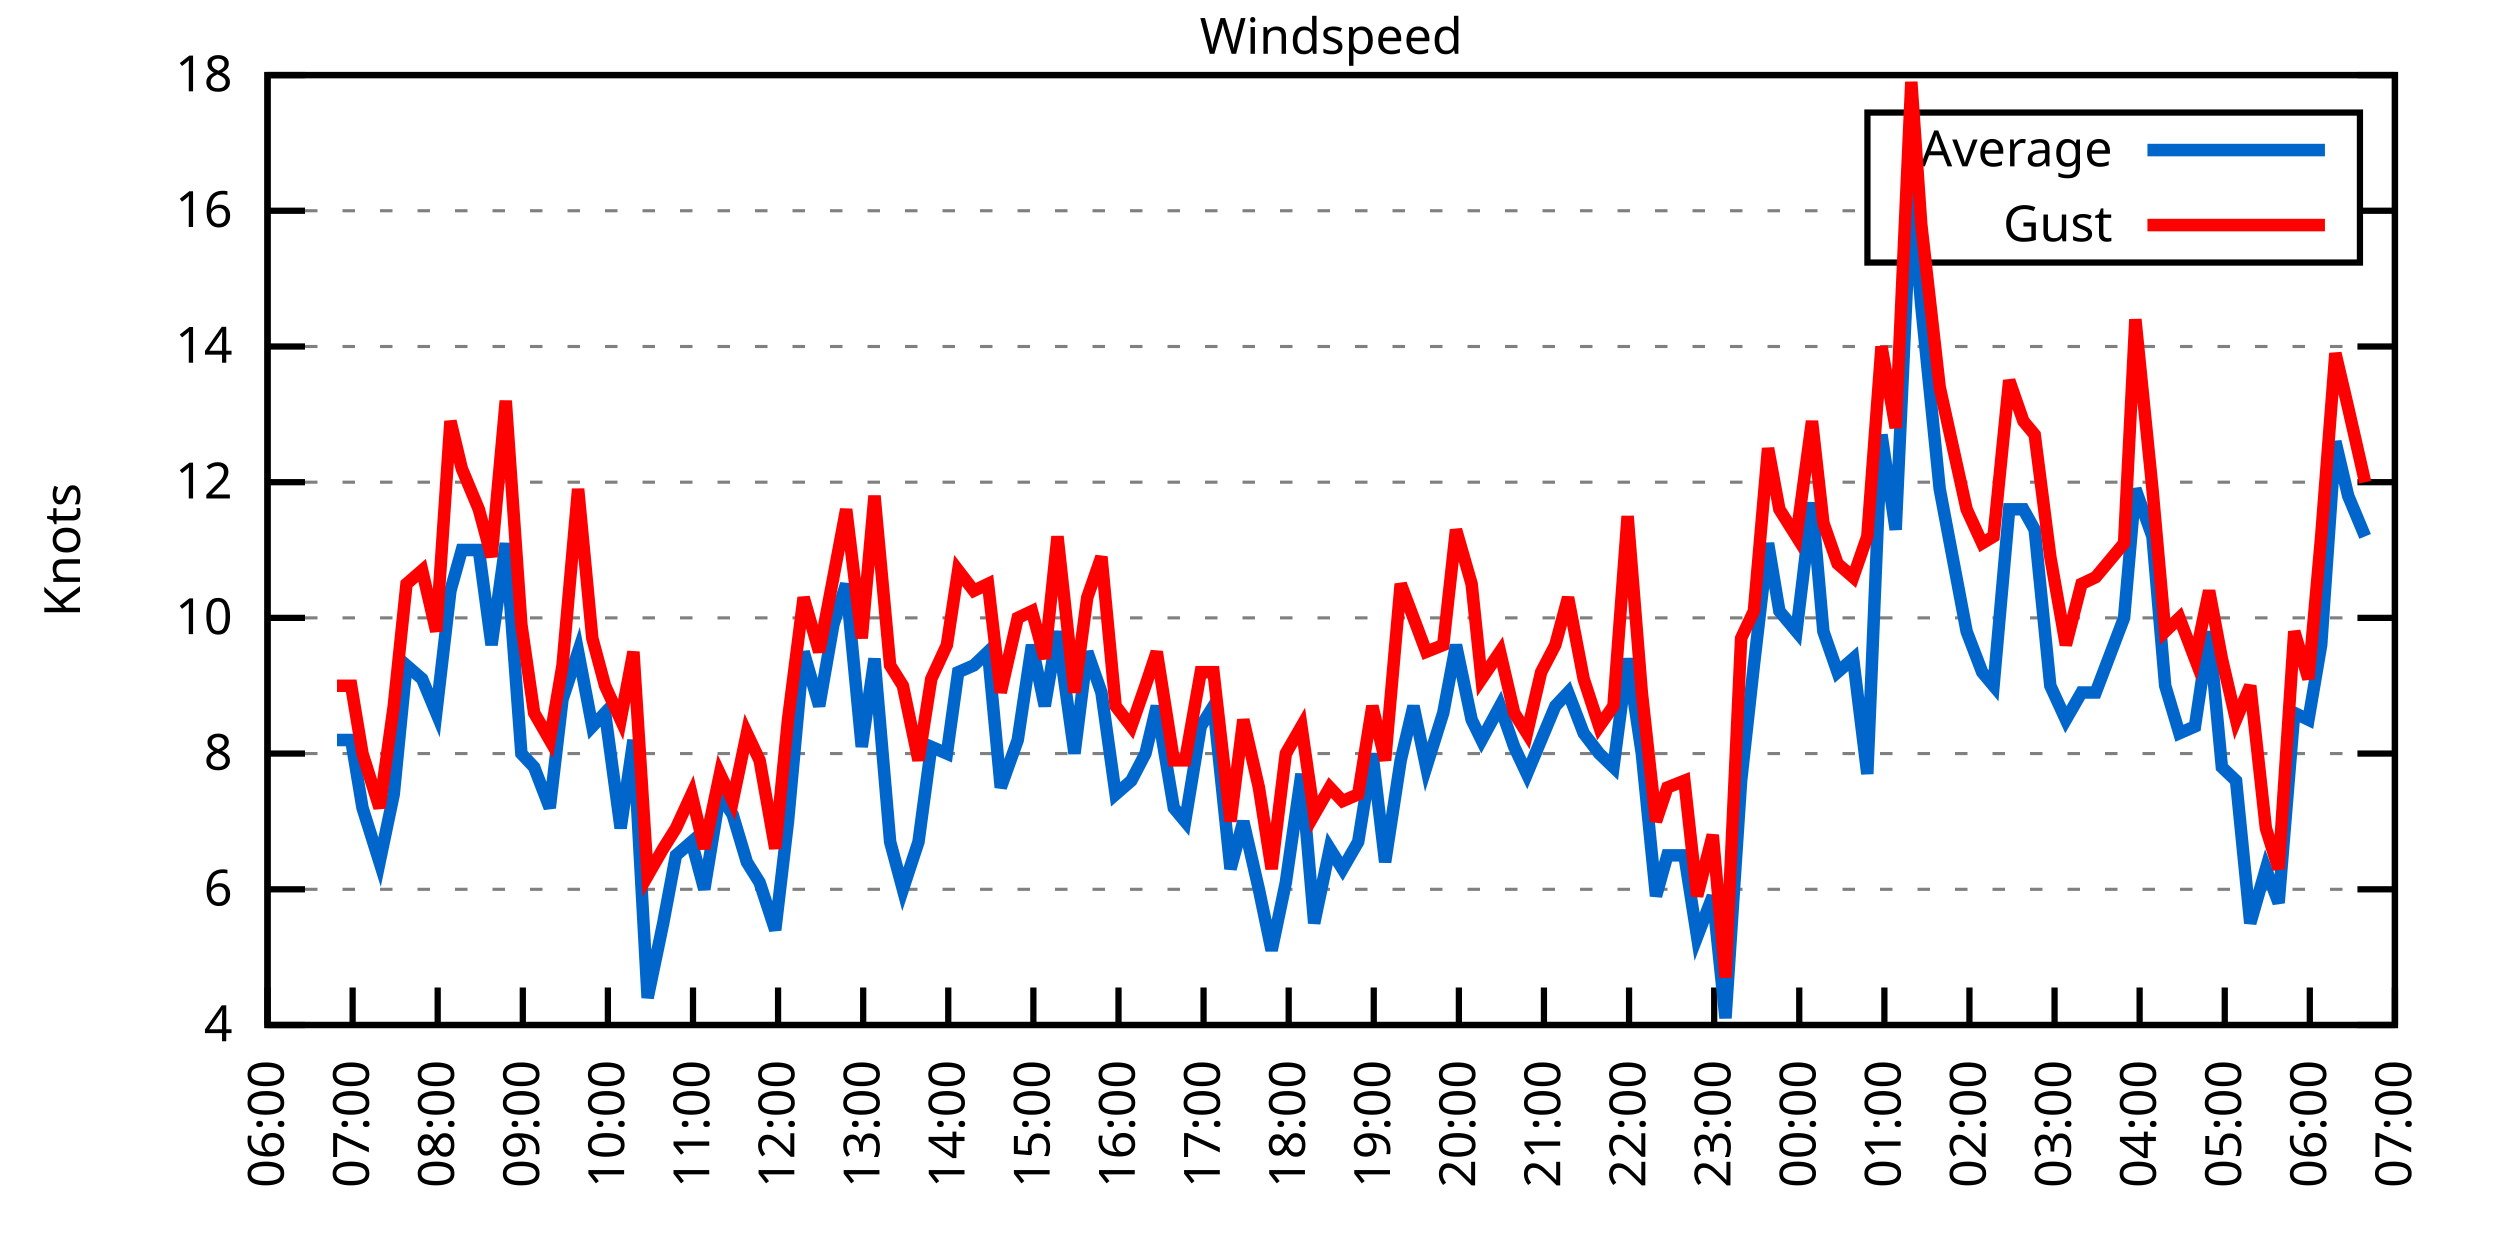
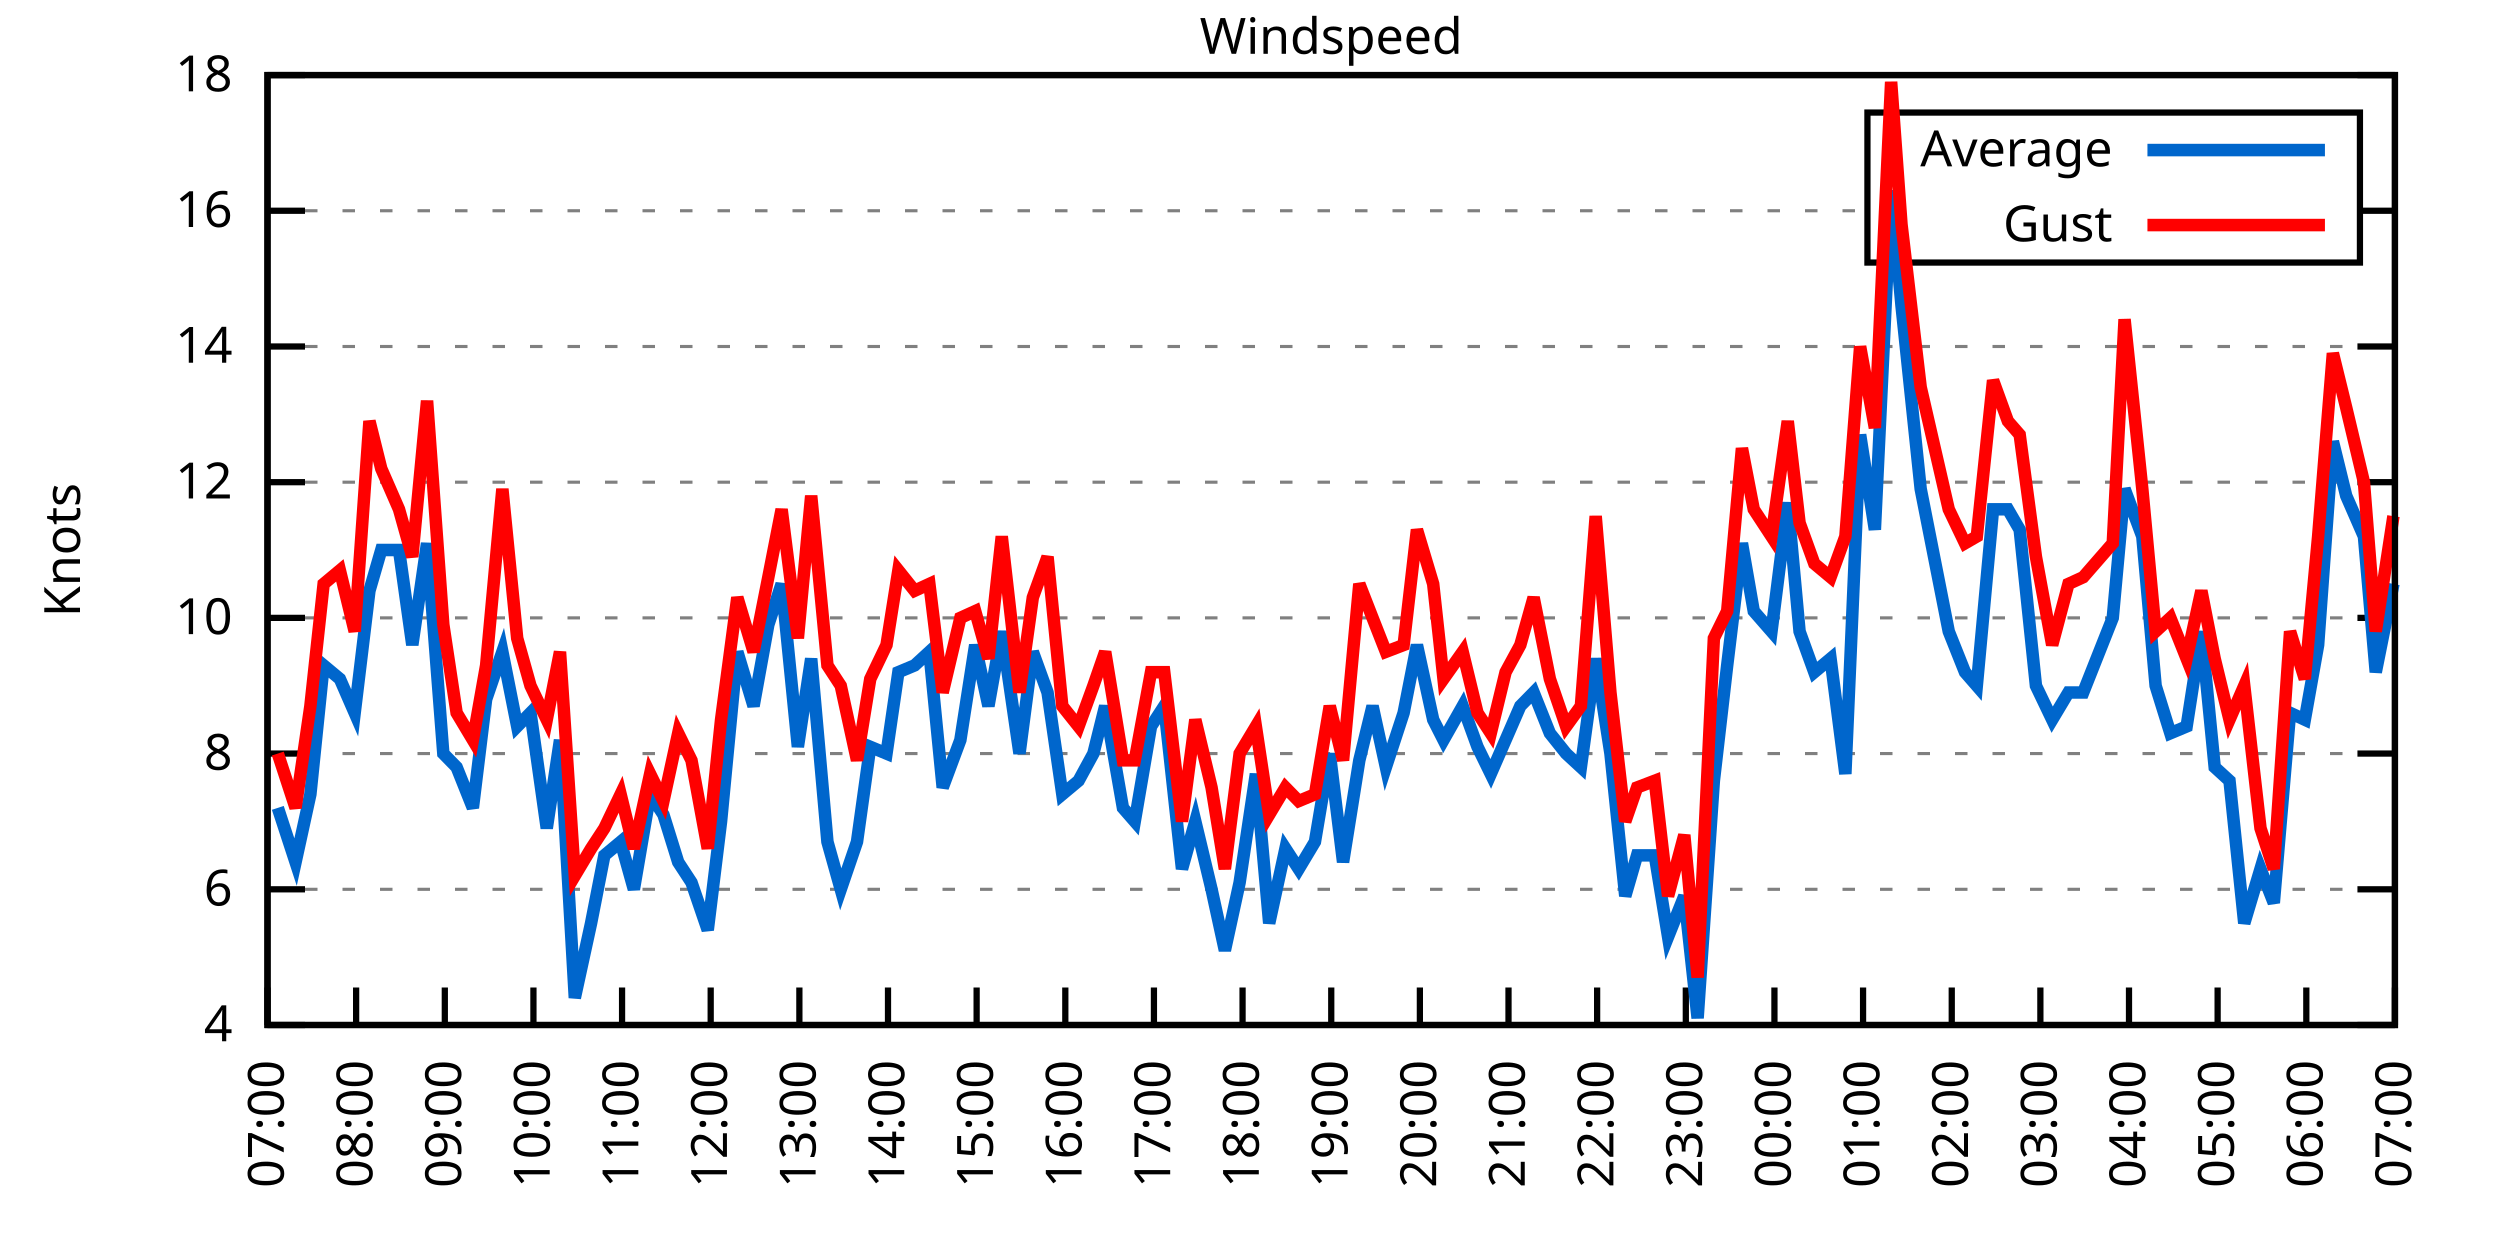
<svg xmlns="http://www.w3.org/2000/svg" xmlns:xlink="http://www.w3.org/1999/xlink" width="400" height="200" viewBox="0 0 400 200">
  <g id="gnuplot_canvas">
    <rect x="0" y="0" width="400" height="200" fill="none" />
    <defs>
      <circle id="gpDot" r="0.5" stroke-width="0.5" stroke="currentColor" />
      <path id="gpPt0" stroke-width="0.333" stroke="currentColor" d="M-1,0 h2 M0,-1 v2" />
      <path id="gpPt1" stroke-width="0.333" stroke="currentColor" d="M-1,-1 L1,1 M1,-1 L-1,1" />
      <path id="gpPt2" stroke-width="0.333" stroke="currentColor" d="M-1,0 L1,0 M0,-1 L0,1 M-1,-1 L1,1 M-1,1 L1,-1" />
      <rect id="gpPt3" stroke-width="0.333" stroke="currentColor" x="-1" y="-1" width="2" height="2" />
      <rect id="gpPt4" stroke-width="0.333" stroke="currentColor" fill="currentColor" x="-1" y="-1" width="2" height="2" />
      <circle id="gpPt5" stroke-width="0.333" stroke="currentColor" cx="0" cy="0" r="1" />
      <use xlink:href="#gpPt5" id="gpPt6" fill="currentColor" stroke="none" />
      <path id="gpPt7" stroke-width="0.333" stroke="currentColor" d="M0,-1.33 L-1.33,0.67 L1.33,0.67 z" />
      <use xlink:href="#gpPt7" id="gpPt8" fill="currentColor" stroke="none" />
      <use xlink:href="#gpPt7" id="gpPt9" stroke="currentColor" transform="rotate(180)" />
      <use xlink:href="#gpPt9" id="gpPt10" fill="currentColor" stroke="none" />
      <use xlink:href="#gpPt3" id="gpPt11" stroke="currentColor" transform="rotate(45)" />
      <use xlink:href="#gpPt11" id="gpPt12" fill="currentColor" stroke="none" />
      <path id="gpPt13" stroke-width="0.333" stroke="currentColor" d="M0,1.330 L1.265,0.411 L0.782,-1.067 L-0.782,-1.076 L-1.265,0.411 z" />
      <use xlink:href="#gpPt13" id="gpPt14" fill="currentColor" stroke="none" />
      <filter id="textbox" filterUnits="objectBoundingBox" x="0" y="0" height="1" width="1">
        <feFlood flood-color="white" flood-opacity="1" result="bgnd" />
        <feComposite in="SourceGraphic" in2="bgnd" operator="atop" />
      </filter>
      <filter id="greybox" filterUnits="objectBoundingBox" x="0" y="0" height="1" width="1">
        <feFlood flood-color="lightgrey" flood-opacity="1" result="grey" />
        <feComposite in="SourceGraphic" in2="grey" operator="atop" />
      </filter>
    </defs>
    <g fill="none" color="white" stroke="currentColor" stroke-width="1.00" stroke-linecap="butt" stroke-linejoin="miter">
</g>
    <g fill="none" color="black" stroke="currentColor" stroke-width="1.00" stroke-linecap="butt" stroke-linejoin="miter">
      <g stroke="none" shape-rendering="crispEdges">
        <polygon fill="rgb(255, 255, 255)" points="42.80,164.00 383.18,164.00 383.18,12.02 42.80,12.02 " />
      </g>
    </g>
    <g fill="none" color="black" stroke="currentColor" stroke-width="1.00" stroke-linecap="butt" stroke-linejoin="miter">
</g>
    <g fill="none" color="black" stroke="black" stroke-width="0.50" stroke-linecap="butt" stroke-linejoin="miter">
</g>
    <g fill="none" color="gray" stroke="currentColor" stroke-width="0.50" stroke-linecap="butt" stroke-linejoin="miter">
      <path stroke="gray" stroke-dasharray="2,4" class="gridline" d="M42.80,164.00 L383.19,164.00  " />
    </g>
    <g fill="none" color="gray" stroke="gray" stroke-width="1.00" stroke-linecap="butt" stroke-linejoin="miter">
</g>
    <g fill="none" color="black" stroke="currentColor" stroke-width="1.00" stroke-linecap="butt" stroke-linejoin="miter">
      <path stroke="black" d="M42.80,164.00 L48.80,164.00 M383.19,164.00 L377.19,164.00  " />
      <g transform="translate(37.20,166.60)" stroke="none" fill="black" font-family="Sans" font-size="8.00" text-anchor="end">
        <text>
          <tspan font-family="Sans"> 4</tspan>
        </text>
      </g>
    </g>
    <g fill="none" color="black" stroke="currentColor" stroke-width="1.00" stroke-linecap="butt" stroke-linejoin="miter">
</g>
    <g fill="none" color="black" stroke="black" stroke-width="0.50" stroke-linecap="butt" stroke-linejoin="miter">
</g>
    <g fill="none" color="gray" stroke="currentColor" stroke-width="0.50" stroke-linecap="butt" stroke-linejoin="miter">
      <path stroke="gray" stroke-dasharray="2,4" class="gridline" d="M42.80,142.29 L383.19,142.29  " />
    </g>
    <g fill="none" color="gray" stroke="gray" stroke-width="1.00" stroke-linecap="butt" stroke-linejoin="miter">
</g>
    <g fill="none" color="black" stroke="currentColor" stroke-width="1.00" stroke-linecap="butt" stroke-linejoin="miter">
      <path stroke="black" d="M42.80,142.29 L48.80,142.29 M383.19,142.29 L377.19,142.29  " />
      <g transform="translate(37.20,144.89)" stroke="none" fill="black" font-family="Sans" font-size="8.00" text-anchor="end">
        <text>
          <tspan font-family="Sans"> 6</tspan>
        </text>
      </g>
    </g>
    <g fill="none" color="black" stroke="currentColor" stroke-width="1.00" stroke-linecap="butt" stroke-linejoin="miter">
</g>
    <g fill="none" color="black" stroke="black" stroke-width="0.50" stroke-linecap="butt" stroke-linejoin="miter">
</g>
    <g fill="none" color="gray" stroke="currentColor" stroke-width="0.50" stroke-linecap="butt" stroke-linejoin="miter">
      <path stroke="gray" stroke-dasharray="2,4" class="gridline" d="M42.80,120.57 L383.19,120.57  " />
    </g>
    <g fill="none" color="gray" stroke="gray" stroke-width="1.00" stroke-linecap="butt" stroke-linejoin="miter">
</g>
    <g fill="none" color="black" stroke="currentColor" stroke-width="1.00" stroke-linecap="butt" stroke-linejoin="miter">
      <path stroke="black" d="M42.80,120.57 L48.80,120.57 M383.19,120.57 L377.19,120.57  " />
      <g transform="translate(37.20,123.17)" stroke="none" fill="black" font-family="Sans" font-size="8.00" text-anchor="end">
        <text>
          <tspan font-family="Sans"> 8</tspan>
        </text>
      </g>
    </g>
    <g fill="none" color="black" stroke="currentColor" stroke-width="1.00" stroke-linecap="butt" stroke-linejoin="miter">
</g>
    <g fill="none" color="black" stroke="black" stroke-width="0.50" stroke-linecap="butt" stroke-linejoin="miter">
</g>
    <g fill="none" color="gray" stroke="currentColor" stroke-width="0.50" stroke-linecap="butt" stroke-linejoin="miter">
      <path stroke="gray" stroke-dasharray="2,4" class="gridline" d="M42.80,98.86 L383.19,98.86  " />
    </g>
    <g fill="none" color="gray" stroke="gray" stroke-width="1.00" stroke-linecap="butt" stroke-linejoin="miter">
</g>
    <g fill="none" color="black" stroke="currentColor" stroke-width="1.00" stroke-linecap="butt" stroke-linejoin="miter">
      <path stroke="black" d="M42.80,98.86 L48.80,98.86 M383.19,98.86 L377.19,98.86  " />
      <g transform="translate(37.20,101.46)" stroke="none" fill="black" font-family="Sans" font-size="8.00" text-anchor="end">
        <text>
          <tspan font-family="Sans"> 10</tspan>
        </text>
      </g>
    </g>
    <g fill="none" color="black" stroke="currentColor" stroke-width="1.00" stroke-linecap="butt" stroke-linejoin="miter">
</g>
    <g fill="none" color="black" stroke="black" stroke-width="0.50" stroke-linecap="butt" stroke-linejoin="miter">
</g>
    <g fill="none" color="gray" stroke="currentColor" stroke-width="0.50" stroke-linecap="butt" stroke-linejoin="miter">
      <path stroke="gray" stroke-dasharray="2,4" class="gridline" d="M42.80,77.15 L383.19,77.15  " />
    </g>
    <g fill="none" color="gray" stroke="gray" stroke-width="1.00" stroke-linecap="butt" stroke-linejoin="miter">
</g>
    <g fill="none" color="black" stroke="currentColor" stroke-width="1.00" stroke-linecap="butt" stroke-linejoin="miter">
      <path stroke="black" d="M42.80,77.15 L48.80,77.15 M383.19,77.15 L377.19,77.15  " />
      <g transform="translate(37.20,79.75)" stroke="none" fill="black" font-family="Sans" font-size="8.00" text-anchor="end">
        <text>
          <tspan font-family="Sans"> 12</tspan>
        </text>
      </g>
    </g>
    <g fill="none" color="black" stroke="currentColor" stroke-width="1.00" stroke-linecap="butt" stroke-linejoin="miter">
</g>
    <g fill="none" color="black" stroke="black" stroke-width="0.50" stroke-linecap="butt" stroke-linejoin="miter">
</g>
    <g fill="none" color="gray" stroke="currentColor" stroke-width="0.50" stroke-linecap="butt" stroke-linejoin="miter">
      <path stroke="gray" stroke-dasharray="2,4" class="gridline" d="M42.80,55.44 L383.19,55.44  " />
    </g>
    <g fill="none" color="gray" stroke="gray" stroke-width="1.00" stroke-linecap="butt" stroke-linejoin="miter">
</g>
    <g fill="none" color="black" stroke="currentColor" stroke-width="1.00" stroke-linecap="butt" stroke-linejoin="miter">
      <path stroke="black" d="M42.80,55.44 L48.80,55.44 M383.19,55.44 L377.19,55.44  " />
      <g transform="translate(37.20,58.04)" stroke="none" fill="black" font-family="Sans" font-size="8.00" text-anchor="end">
        <text>
          <tspan font-family="Sans"> 14</tspan>
        </text>
      </g>
    </g>
    <g fill="none" color="black" stroke="currentColor" stroke-width="1.00" stroke-linecap="butt" stroke-linejoin="miter">
</g>
    <g fill="none" color="black" stroke="black" stroke-width="0.50" stroke-linecap="butt" stroke-linejoin="miter">
</g>
    <g fill="none" color="gray" stroke="currentColor" stroke-width="0.50" stroke-linecap="butt" stroke-linejoin="miter">
      <path stroke="gray" stroke-dasharray="2,4" class="gridline" d="M42.80,33.72 L298.79,33.72 M377.59,33.72 L383.19,33.72  " />
    </g>
    <g fill="none" color="gray" stroke="gray" stroke-width="1.00" stroke-linecap="butt" stroke-linejoin="miter">
</g>
    <g fill="none" color="black" stroke="currentColor" stroke-width="1.00" stroke-linecap="butt" stroke-linejoin="miter">
      <path stroke="black" d="M42.80,33.72 L48.80,33.72 M383.19,33.72 L377.19,33.72  " />
      <g transform="translate(37.20,36.32)" stroke="none" fill="black" font-family="Sans" font-size="8.00" text-anchor="end">
        <text>
          <tspan font-family="Sans"> 16</tspan>
        </text>
      </g>
    </g>
    <g fill="none" color="black" stroke="currentColor" stroke-width="1.00" stroke-linecap="butt" stroke-linejoin="miter">
</g>
    <g fill="none" color="black" stroke="black" stroke-width="0.50" stroke-linecap="butt" stroke-linejoin="miter">
</g>
    <g fill="none" color="gray" stroke="currentColor" stroke-width="0.50" stroke-linecap="butt" stroke-linejoin="miter">
      <path stroke="gray" stroke-dasharray="2,4" class="gridline" d="M42.80,12.01 L383.19,12.01  " />
    </g>
    <g fill="none" color="gray" stroke="gray" stroke-width="1.00" stroke-linecap="butt" stroke-linejoin="miter">
</g>
    <g fill="none" color="black" stroke="currentColor" stroke-width="1.00" stroke-linecap="butt" stroke-linejoin="miter">
      <path stroke="black" d="M42.80,12.01 L48.80,12.01 M383.19,12.01 L377.19,12.01  " />
      <g transform="translate(37.20,14.61)" stroke="none" fill="black" font-family="Sans" font-size="8.00" text-anchor="end">
        <text>
          <tspan font-family="Sans"> 18</tspan>
        </text>
      </g>
    </g>
    <g fill="none" color="black" stroke="currentColor" stroke-width="1.00" stroke-linecap="butt" stroke-linejoin="miter">
      <path stroke="black" d="M42.80,164.00 L42.80,158.00  " />
      <g transform="translate(45.40,169.60) rotate(270.00)" stroke="none" fill="black" font-family="Sans" font-size="8.00" text-anchor="end">
        <text>
-           <tspan font-family="Sans">06:00</tspan>
-         </text>
-       </g>
-     </g>
-     <g fill="none" color="black" stroke="currentColor" stroke-width="1.00" stroke-linecap="butt" stroke-linejoin="miter">
-       <path stroke="black" d="M56.42,164.00 L56.42,158.00  " />
-       <g transform="translate(59.02,169.60) rotate(270.00)" stroke="none" fill="black" font-family="Sans" font-size="8.00" text-anchor="end">
-         <text>
          <tspan font-family="Sans">07:00</tspan>
        </text>
      </g>
    </g>
    <g fill="none" color="black" stroke="currentColor" stroke-width="1.00" stroke-linecap="butt" stroke-linejoin="miter">
-       <path stroke="black" d="M70.03,164.00 L70.03,158.00  " />
-       <g transform="translate(72.63,169.60) rotate(270.00)" stroke="none" fill="black" font-family="Sans" font-size="8.00" text-anchor="end">
+       <path stroke="black" d="M56.98,164.00 L56.98,158.00  " />
+       <g transform="translate(59.58,169.60) rotate(270.00)" stroke="none" fill="black" font-family="Sans" font-size="8.00" text-anchor="end">
        <text>
          <tspan font-family="Sans">08:00</tspan>
        </text>
      </g>
    </g>
    <g fill="none" color="black" stroke="currentColor" stroke-width="1.00" stroke-linecap="butt" stroke-linejoin="miter">
-       <path stroke="black" d="M83.65,164.00 L83.65,158.00  " />
-       <g transform="translate(86.25,169.60) rotate(270.00)" stroke="none" fill="black" font-family="Sans" font-size="8.00" text-anchor="end">
+       <path stroke="black" d="M71.17,164.00 L71.17,158.00  " />
+       <g transform="translate(73.77,169.60) rotate(270.00)" stroke="none" fill="black" font-family="Sans" font-size="8.00" text-anchor="end">
        <text>
          <tspan font-family="Sans">09:00</tspan>
        </text>
      </g>
    </g>
    <g fill="none" color="black" stroke="currentColor" stroke-width="1.00" stroke-linecap="butt" stroke-linejoin="miter">
-       <path stroke="black" d="M97.26,164.00 L97.26,158.00  " />
-       <g transform="translate(99.86,169.60) rotate(270.00)" stroke="none" fill="black" font-family="Sans" font-size="8.00" text-anchor="end">
+       <path stroke="black" d="M85.35,164.00 L85.35,158.00  " />
+       <g transform="translate(87.95,169.60) rotate(270.00)" stroke="none" fill="black" font-family="Sans" font-size="8.00" text-anchor="end">
        <text>
          <tspan font-family="Sans">10:00</tspan>
        </text>
      </g>
    </g>
    <g fill="none" color="black" stroke="currentColor" stroke-width="1.00" stroke-linecap="butt" stroke-linejoin="miter">
-       <path stroke="black" d="M110.88,164.00 L110.88,158.00  " />
-       <g transform="translate(113.48,169.60) rotate(270.00)" stroke="none" fill="black" font-family="Sans" font-size="8.00" text-anchor="end">
+       <path stroke="black" d="M99.53,164.00 L99.53,158.00  " />
+       <g transform="translate(102.13,169.60) rotate(270.00)" stroke="none" fill="black" font-family="Sans" font-size="8.00" text-anchor="end">
        <text>
          <tspan font-family="Sans">11:00</tspan>
        </text>
      </g>
    </g>
    <g fill="none" color="black" stroke="currentColor" stroke-width="1.00" stroke-linecap="butt" stroke-linejoin="miter">
-       <path stroke="black" d="M124.49,164.00 L124.49,158.00  " />
-       <g transform="translate(127.09,169.60) rotate(270.00)" stroke="none" fill="black" font-family="Sans" font-size="8.00" text-anchor="end">
+       <path stroke="black" d="M113.71,164.00 L113.71,158.00  " />
+       <g transform="translate(116.31,169.60) rotate(270.00)" stroke="none" fill="black" font-family="Sans" font-size="8.00" text-anchor="end">
        <text>
          <tspan font-family="Sans">12:00</tspan>
        </text>
      </g>
    </g>
    <g fill="none" color="black" stroke="currentColor" stroke-width="1.00" stroke-linecap="butt" stroke-linejoin="miter">
-       <path stroke="black" d="M138.11,164.00 L138.11,158.00  " />
-       <g transform="translate(140.71,169.60) rotate(270.00)" stroke="none" fill="black" font-family="Sans" font-size="8.00" text-anchor="end">
+       <path stroke="black" d="M127.90,164.00 L127.90,158.00  " />
+       <g transform="translate(130.50,169.60) rotate(270.00)" stroke="none" fill="black" font-family="Sans" font-size="8.00" text-anchor="end">
        <text>
          <tspan font-family="Sans">13:00</tspan>
        </text>
      </g>
    </g>
    <g fill="none" color="black" stroke="currentColor" stroke-width="1.00" stroke-linecap="butt" stroke-linejoin="miter">
-       <path stroke="black" d="M151.72,164.00 L151.72,158.00  " />
-       <g transform="translate(154.32,169.60) rotate(270.00)" stroke="none" fill="black" font-family="Sans" font-size="8.00" text-anchor="end">
+       <path stroke="black" d="M142.08,164.00 L142.08,158.00  " />
+       <g transform="translate(144.68,169.60) rotate(270.00)" stroke="none" fill="black" font-family="Sans" font-size="8.00" text-anchor="end">
        <text>
          <tspan font-family="Sans">14:00</tspan>
        </text>
      </g>
    </g>
    <g fill="none" color="black" stroke="currentColor" stroke-width="1.00" stroke-linecap="butt" stroke-linejoin="miter">
-       <path stroke="black" d="M165.34,164.00 L165.34,158.00  " />
-       <g transform="translate(167.94,169.60) rotate(270.00)" stroke="none" fill="black" font-family="Sans" font-size="8.00" text-anchor="end">
+       <path stroke="black" d="M156.26,164.00 L156.26,158.00  " />
+       <g transform="translate(158.86,169.60) rotate(270.00)" stroke="none" fill="black" font-family="Sans" font-size="8.00" text-anchor="end">
        <text>
          <tspan font-family="Sans">15:00</tspan>
        </text>
      </g>
    </g>
    <g fill="none" color="black" stroke="currentColor" stroke-width="1.00" stroke-linecap="butt" stroke-linejoin="miter">
-       <path stroke="black" d="M178.96,164.00 L178.96,158.00  " />
-       <g transform="translate(181.56,169.60) rotate(270.00)" stroke="none" fill="black" font-family="Sans" font-size="8.00" text-anchor="end">
+       <path stroke="black" d="M170.45,164.00 L170.45,158.00  " />
+       <g transform="translate(173.05,169.60) rotate(270.00)" stroke="none" fill="black" font-family="Sans" font-size="8.00" text-anchor="end">
        <text>
          <tspan font-family="Sans">16:00</tspan>
        </text>
      </g>
    </g>
    <g fill="none" color="black" stroke="currentColor" stroke-width="1.00" stroke-linecap="butt" stroke-linejoin="miter">
-       <path stroke="black" d="M192.57,164.00 L192.57,158.00  " />
-       <g transform="translate(195.17,169.60) rotate(270.00)" stroke="none" fill="black" font-family="Sans" font-size="8.00" text-anchor="end">
+       <path stroke="black" d="M184.63,164.00 L184.63,158.00  " />
+       <g transform="translate(187.23,169.60) rotate(270.00)" stroke="none" fill="black" font-family="Sans" font-size="8.00" text-anchor="end">
        <text>
          <tspan font-family="Sans">17:00</tspan>
        </text>
      </g>
    </g>
    <g fill="none" color="black" stroke="currentColor" stroke-width="1.00" stroke-linecap="butt" stroke-linejoin="miter">
-       <path stroke="black" d="M206.19,164.00 L206.19,158.00  " />
-       <g transform="translate(208.79,169.60) rotate(270.00)" stroke="none" fill="black" font-family="Sans" font-size="8.00" text-anchor="end">
+       <path stroke="black" d="M198.81,164.00 L198.81,158.00  " />
+       <g transform="translate(201.41,169.60) rotate(270.00)" stroke="none" fill="black" font-family="Sans" font-size="8.00" text-anchor="end">
        <text>
          <tspan font-family="Sans">18:00</tspan>
        </text>
      </g>
    </g>
    <g fill="none" color="black" stroke="currentColor" stroke-width="1.00" stroke-linecap="butt" stroke-linejoin="miter">
-       <path stroke="black" d="M219.80,164.00 L219.80,158.00  " />
-       <g transform="translate(222.40,169.60) rotate(270.00)" stroke="none" fill="black" font-family="Sans" font-size="8.00" text-anchor="end">
+       <path stroke="black" d="M213.00,164.00 L213.00,158.00  " />
+       <g transform="translate(215.60,169.60) rotate(270.00)" stroke="none" fill="black" font-family="Sans" font-size="8.00" text-anchor="end">
        <text>
          <tspan font-family="Sans">19:00</tspan>
        </text>
      </g>
    </g>
    <g fill="none" color="black" stroke="currentColor" stroke-width="1.00" stroke-linecap="butt" stroke-linejoin="miter">
-       <path stroke="black" d="M233.42,164.00 L233.42,158.00  " />
-       <g transform="translate(236.02,169.60) rotate(270.00)" stroke="none" fill="black" font-family="Sans" font-size="8.00" text-anchor="end">
+       <path stroke="black" d="M227.18,164.00 L227.18,158.00  " />
+       <g transform="translate(229.78,169.60) rotate(270.00)" stroke="none" fill="black" font-family="Sans" font-size="8.00" text-anchor="end">
        <text>
          <tspan font-family="Sans">20:00</tspan>
        </text>
      </g>
    </g>
    <g fill="none" color="black" stroke="currentColor" stroke-width="1.00" stroke-linecap="butt" stroke-linejoin="miter">
-       <path stroke="black" d="M247.03,164.00 L247.03,158.00  " />
-       <g transform="translate(249.63,169.60) rotate(270.00)" stroke="none" fill="black" font-family="Sans" font-size="8.00" text-anchor="end">
+       <path stroke="black" d="M241.36,164.00 L241.36,158.00  " />
+       <g transform="translate(243.96,169.60) rotate(270.00)" stroke="none" fill="black" font-family="Sans" font-size="8.00" text-anchor="end">
        <text>
          <tspan font-family="Sans">21:00</tspan>
        </text>
      </g>
    </g>
    <g fill="none" color="black" stroke="currentColor" stroke-width="1.00" stroke-linecap="butt" stroke-linejoin="miter">
-       <path stroke="black" d="M260.65,164.00 L260.65,158.00  " />
-       <g transform="translate(263.25,169.60) rotate(270.00)" stroke="none" fill="black" font-family="Sans" font-size="8.00" text-anchor="end">
+       <path stroke="black" d="M255.54,164.00 L255.54,158.00  " />
+       <g transform="translate(258.14,169.60) rotate(270.00)" stroke="none" fill="black" font-family="Sans" font-size="8.00" text-anchor="end">
        <text>
          <tspan font-family="Sans">22:00</tspan>
        </text>
      </g>
    </g>
    <g fill="none" color="black" stroke="currentColor" stroke-width="1.00" stroke-linecap="butt" stroke-linejoin="miter">
-       <path stroke="black" d="M274.27,164.00 L274.27,158.00  " />
-       <g transform="translate(276.87,169.60) rotate(270.00)" stroke="none" fill="black" font-family="Sans" font-size="8.00" text-anchor="end">
+       <path stroke="black" d="M269.73,164.00 L269.73,158.00  " />
+       <g transform="translate(272.33,169.60) rotate(270.00)" stroke="none" fill="black" font-family="Sans" font-size="8.00" text-anchor="end">
        <text>
          <tspan font-family="Sans">23:00</tspan>
        </text>
      </g>
    </g>
    <g fill="none" color="black" stroke="currentColor" stroke-width="1.00" stroke-linecap="butt" stroke-linejoin="miter">
-       <path stroke="black" d="M287.88,164.00 L287.88,158.00  " />
-       <g transform="translate(290.48,169.60) rotate(270.00)" stroke="none" fill="black" font-family="Sans" font-size="8.00" text-anchor="end">
+       <path stroke="black" d="M283.91,164.00 L283.91,158.00  " />
+       <g transform="translate(286.51,169.60) rotate(270.00)" stroke="none" fill="black" font-family="Sans" font-size="8.00" text-anchor="end">
        <text>
          <tspan font-family="Sans">00:00</tspan>
        </text>
      </g>
    </g>
    <g fill="none" color="black" stroke="currentColor" stroke-width="1.00" stroke-linecap="butt" stroke-linejoin="miter">
-       <path stroke="black" d="M301.50,164.00 L301.50,158.00  " />
-       <g transform="translate(304.10,169.60) rotate(270.00)" stroke="none" fill="black" font-family="Sans" font-size="8.00" text-anchor="end">
+       <path stroke="black" d="M298.09,164.00 L298.09,158.00  " />
+       <g transform="translate(300.69,169.60) rotate(270.00)" stroke="none" fill="black" font-family="Sans" font-size="8.00" text-anchor="end">
        <text>
          <tspan font-family="Sans">01:00</tspan>
        </text>
      </g>
    </g>
    <g fill="none" color="black" stroke="currentColor" stroke-width="1.00" stroke-linecap="butt" stroke-linejoin="miter">
-       <path stroke="black" d="M315.11,164.00 L315.11,158.00  " />
-       <g transform="translate(317.71,169.60) rotate(270.00)" stroke="none" fill="black" font-family="Sans" font-size="8.00" text-anchor="end">
+       <path stroke="black" d="M312.28,164.00 L312.28,158.00  " />
+       <g transform="translate(314.88,169.60) rotate(270.00)" stroke="none" fill="black" font-family="Sans" font-size="8.00" text-anchor="end">
        <text>
          <tspan font-family="Sans">02:00</tspan>
        </text>
      </g>
    </g>
    <g fill="none" color="black" stroke="currentColor" stroke-width="1.00" stroke-linecap="butt" stroke-linejoin="miter">
-       <path stroke="black" d="M328.73,164.00 L328.73,158.00  " />
-       <g transform="translate(331.33,169.60) rotate(270.00)" stroke="none" fill="black" font-family="Sans" font-size="8.00" text-anchor="end">
+       <path stroke="black" d="M326.46,164.00 L326.46,158.00  " />
+       <g transform="translate(329.06,169.60) rotate(270.00)" stroke="none" fill="black" font-family="Sans" font-size="8.00" text-anchor="end">
        <text>
          <tspan font-family="Sans">03:00</tspan>
        </text>
      </g>
    </g>
    <g fill="none" color="black" stroke="currentColor" stroke-width="1.00" stroke-linecap="butt" stroke-linejoin="miter">
-       <path stroke="black" d="M342.34,164.00 L342.34,158.00  " />
-       <g transform="translate(344.94,169.60) rotate(270.00)" stroke="none" fill="black" font-family="Sans" font-size="8.00" text-anchor="end">
+       <path stroke="black" d="M340.64,164.00 L340.64,158.00  " />
+       <g transform="translate(343.24,169.60) rotate(270.00)" stroke="none" fill="black" font-family="Sans" font-size="8.00" text-anchor="end">
        <text>
          <tspan font-family="Sans">04:00</tspan>
        </text>
      </g>
    </g>
    <g fill="none" color="black" stroke="currentColor" stroke-width="1.00" stroke-linecap="butt" stroke-linejoin="miter">
-       <path stroke="black" d="M355.96,164.00 L355.96,158.00  " />
-       <g transform="translate(358.56,169.60) rotate(270.00)" stroke="none" fill="black" font-family="Sans" font-size="8.00" text-anchor="end">
+       <path stroke="black" d="M354.82,164.00 L354.82,158.00  " />
+       <g transform="translate(357.42,169.60) rotate(270.00)" stroke="none" fill="black" font-family="Sans" font-size="8.00" text-anchor="end">
        <text>
          <tspan font-family="Sans">05:00</tspan>
        </text>
      </g>
    </g>
    <g fill="none" color="black" stroke="currentColor" stroke-width="1.00" stroke-linecap="butt" stroke-linejoin="miter">
-       <path stroke="black" d="M369.57,164.00 L369.57,158.00  " />
-       <g transform="translate(372.17,169.60) rotate(270.00)" stroke="none" fill="black" font-family="Sans" font-size="8.00" text-anchor="end">
+       <path stroke="black" d="M369.01,164.00 L369.01,158.00  " />
+       <g transform="translate(371.61,169.60) rotate(270.00)" stroke="none" fill="black" font-family="Sans" font-size="8.00" text-anchor="end">
        <text>
          <tspan font-family="Sans">06:00</tspan>
        </text>
      </g>
    </g>
    <g fill="none" color="black" stroke="currentColor" stroke-width="1.00" stroke-linecap="butt" stroke-linejoin="miter">
      <path stroke="black" d="M383.19,164.00 L383.19,158.00  " />
      <g transform="translate(385.79,169.60) rotate(270.00)" stroke="none" fill="black" font-family="Sans" font-size="8.00" text-anchor="end">
        <text>
          <tspan font-family="Sans">07:00</tspan>
        </text>
      </g>
    </g>
    <g fill="none" color="black" stroke="currentColor" stroke-width="1.00" stroke-linecap="butt" stroke-linejoin="miter">
</g>
    <g fill="none" color="black" stroke="currentColor" stroke-width="1.00" stroke-linecap="butt" stroke-linejoin="miter">
      <path stroke="black" d="M42.80,12.01 L42.80,164.00 L383.19,164.00 L383.19,12.01 L42.80,12.01 Z  " />
    </g>
    <g fill="none" color="black" stroke="currentColor" stroke-width="1.00" stroke-linecap="butt" stroke-linejoin="miter">
</g>
    <g fill="none" color="black" stroke="currentColor" stroke-width="1.00" stroke-linecap="butt" stroke-linejoin="miter">
      <path stroke="black" d="M298.79,42.01 L298.79,18.01 L377.59,18.01 L377.59,42.01 L298.79,42.01 Z  " />
    </g>
    <g id="Windspeed_plot_1">
      <g fill="none" color="white" stroke="black" stroke-width="2.00" stroke-linecap="butt" stroke-linejoin="miter">
</g>
      <g fill="none" color="black" stroke="currentColor" stroke-width="2.00" stroke-linecap="butt" stroke-linejoin="miter">
        <g transform="translate(337.99,26.61)" stroke="none" fill="black" font-family="Sans" font-size="8.00" text-anchor="end">
          <text>
            <tspan font-family="Sans">Average</tspan>
          </text>
        </g>
      </g>
      <g fill="none" color="black" stroke="currentColor" stroke-width="2.00" stroke-linecap="butt" stroke-linejoin="miter">
-         <path stroke="rgb(  0, 102, 204)" d="M343.59,24.01 L371.99,24.01 M53.92,118.40 L56.19,118.40 L58.00,129.26 L60.73,137.94 L63.00,127.09 L65.04,106.46   L67.54,108.63 L69.80,114.06 L72.07,94.52 L73.89,88.00 L76.61,88.00 L78.65,103.20 L80.92,86.92 L83.42,120.57   L85.46,122.75 L87.96,129.26 L90.00,111.89 L92.50,104.29 L94.77,116.23 L96.81,114.06 L99.30,132.52 L101.35,118.40   L103.62,159.66 L106.11,147.72 L108.15,136.86 L110.65,134.69 L112.69,142.29 L115.19,127.09 L117.23,130.35 L119.50,137.94   L121.54,141.20 L124.04,148.80 L126.08,131.43 L128.58,104.29 L131.07,112.97 L133.34,99.95 L135.39,93.43 L137.88,119.49   L139.92,105.38 L142.42,134.69 L144.46,142.29 L146.96,134.69 L149.00,119.49 L151.50,120.57 L153.31,107.55 L155.81,106.46   L158.08,104.29 L160.12,126.00 L162.84,118.40 L165.11,103.20 L167.16,112.97 L169.20,101.03 L171.92,120.57 L173.96,104.29   L176.23,110.80 L178.50,127.09 L181.00,124.92 L183.27,120.57 L185.08,112.97 L187.81,129.26 L189.62,131.43 L192.12,116.23   L194.16,112.97 L196.88,139.03 L198.93,131.43 L201.42,142.29 L203.46,152.06 L205.73,141.20 L208.23,123.83 L210.27,147.72   L212.77,135.77 L214.81,139.03 L217.31,134.69 L219.58,120.57 L221.62,137.94 L224.11,121.66 L226.16,112.97 L228.20,122.75   L230.92,114.06 L232.96,103.20 L235.46,115.15 L237.05,118.40 L240.00,112.97 L242.27,119.49 L244.31,123.83 L246.58,118.40   L248.85,112.97 L250.89,110.80 L253.39,117.32 L255.88,120.57 L258.15,122.75 L260.42,105.38 L262.69,120.57 L264.96,143.37   L266.78,136.86 L269.50,136.86 L271.54,149.89 L274.04,143.37 L276.08,162.91 L278.58,124.92 L280.62,106.46 L282.89,86.92   L284.70,97.78 L287.43,101.03 L289.92,80.41 L291.74,101.03 L294.01,107.55 L296.50,105.38 L298.77,123.83 L301.04,69.55   L303.31,84.75 L305.81,30.47 L307.40,48.92 L310.35,78.23 L314.66,101.03 L317.15,107.55 L318.97,109.72 L321.47,81.49   L323.74,81.49 L325.55,84.75 L328.05,109.72 L330.54,115.15 L333.04,110.80 L335.31,110.80 L339.85,98.86 L341.66,78.23   L344.39,85.83 L346.43,109.72 L348.70,117.32 L351.19,116.23 L353.46,101.03 L355.50,122.75 L357.77,124.92 L360.04,147.72   L362.54,139.03 L364.58,144.46 L367.08,114.06 L369.35,115.15 L371.39,103.20 L373.66,70.63 L375.70,79.32 L378.42,85.83    " />
+         <path stroke="rgb(  0, 102, 204)" d="M343.59,24.01 L371.99,24.01 M44.45,129.26 L47.29,137.94 L49.66,127.09 L51.78,106.46 L54.38,108.63 L56.75,114.06   L59.11,94.52 L61.00,88.00 L63.84,88.00 L65.97,103.20 L68.33,86.92 L70.93,120.57 L73.06,122.75 L75.66,129.26   L77.78,111.89 L80.38,104.29 L82.75,116.23 L84.88,114.06 L87.48,132.52 L89.60,118.40 L91.97,159.66 L94.57,147.72   L96.70,136.86 L99.30,134.69 L101.42,142.29 L104.02,127.09 L106.15,130.35 L108.51,137.94 L110.64,141.20 L113.24,148.80   L115.37,131.43 L117.97,104.29 L120.57,112.97 L122.93,99.95 L125.06,93.43 L127.66,119.49 L129.79,105.38 L132.39,134.69   L134.52,142.29 L137.12,134.69 L139.24,119.49 L141.84,120.57 L143.74,107.55 L146.34,106.46 L148.70,104.29 L150.83,126.00   L153.66,118.40 L156.03,103.20 L158.15,112.97 L160.28,101.03 L163.12,120.57 L165.25,104.29 L167.61,110.80 L169.97,127.09   L172.57,124.92 L174.94,120.57 L176.83,112.97 L179.67,129.26 L181.56,131.43 L184.16,116.23 L186.28,112.97 L189.12,139.03   L191.25,131.43 L193.85,142.29 L195.98,152.06 L198.34,141.20 L200.94,123.83 L203.07,147.72 L205.67,135.77 L207.79,139.03   L210.39,134.69 L212.76,120.57 L214.89,137.94 L217.49,121.66 L219.61,112.97 L221.74,122.75 L224.58,114.06 L226.71,103.20   L229.31,115.15 L230.96,118.40 L234.03,112.97 L236.40,119.49 L238.52,123.83 L240.89,118.40 L243.25,112.97 L245.38,110.80   L247.98,117.32 L250.58,120.57 L252.94,122.75 L255.31,105.38 L257.67,120.57 L260.04,143.37 L261.93,136.86 L264.76,136.86   L266.89,149.89 L269.49,143.37 L271.62,162.91 L274.22,124.92 L276.35,106.46 L278.71,86.92 L280.60,97.78 L283.44,101.03   L286.04,80.41 L287.93,101.03 L290.29,107.55 L292.89,105.38 L295.26,123.83 L297.62,69.55 L299.98,84.75 L302.58,30.47   L304.24,48.92 L307.31,78.23 L311.80,101.03 L314.40,107.55 L316.29,109.72 L318.89,81.49 L321.26,81.49 L323.15,84.75   L325.75,109.72 L328.35,115.15 L330.95,110.80 L333.31,110.80 L338.04,98.86 L339.93,78.23 L342.77,85.83 L344.90,109.72   L347.26,117.32 L349.86,116.23 L352.22,101.03 L354.35,122.75 L356.72,124.92 L359.08,147.72 L361.68,139.03 L363.81,144.46   L366.41,114.06 L368.77,115.15 L370.90,103.20 L373.26,70.63 L375.39,79.32 L378.23,85.83 L380.12,107.55 L382.95,93.43    " />
      </g>
    </g>
    <g id="Windspeed_plot_2">
      <g fill="none" color="black" stroke="currentColor" stroke-width="2.00" stroke-linecap="butt" stroke-linejoin="miter">
        <g transform="translate(337.99,38.61)" stroke="none" fill="black" font-family="Sans" font-size="8.00" text-anchor="end">
          <text>
            <tspan font-family="Sans">Gust</tspan>
          </text>
        </g>
      </g>
      <g fill="none" color="black" stroke="currentColor" stroke-width="2.00" stroke-linecap="butt" stroke-linejoin="miter">
-         <path stroke="rgb(255,   0,   0)" d="M343.59,36.01 L371.99,36.01 M53.92,109.72 L56.19,109.72 L58.00,120.57 L60.73,129.26 L63.00,112.97 L65.04,93.43   L67.54,91.26 L69.80,101.03 L72.07,67.38 L73.89,74.98 L76.61,81.49 L78.65,89.09 L80.92,64.12 L83.42,99.95   L85.46,114.06 L87.96,118.40 L90.00,106.46 L92.50,78.23 L94.77,102.12 L96.81,109.72 L99.30,115.15 L101.35,104.29   L103.62,140.12 L106.11,135.77 L108.15,132.52 L110.65,127.09 L112.69,135.77 L115.19,123.83 L117.23,128.17 L119.50,117.32   L121.54,121.66 L124.04,135.77 L126.08,115.15 L128.58,95.60 L131.07,104.29 L133.34,92.35 L135.39,81.49 L137.88,102.12   L139.92,79.32 L142.42,106.46 L144.46,109.72 L146.96,121.66 L149.00,108.63 L151.50,103.20 L153.31,91.26 L155.81,94.52   L158.08,93.43 L160.12,110.80 L162.84,98.86 L165.11,97.78 L167.16,105.38 L169.20,85.83 L171.92,110.80 L173.96,95.60   L176.23,89.09 L178.50,112.97 L181.00,116.23 L183.27,109.72 L185.08,104.29 L187.81,121.66 L189.62,121.66 L192.12,107.55   L194.16,107.55 L196.88,131.43 L198.93,115.15 L201.42,126.00 L203.46,139.03 L205.73,120.57 L208.23,116.23 L210.27,130.35   L212.77,126.00 L214.81,128.17 L217.31,127.09 L219.58,112.97 L221.62,121.66 L224.11,93.43 L226.16,98.86 L228.20,104.29   L230.92,103.20 L232.96,84.75 L235.46,93.43 L237.05,108.63 L240.00,104.29 L242.27,114.06 L244.31,117.32 L246.58,107.55   L248.85,103.20 L250.89,95.60 L253.39,108.63 L255.88,116.23 L258.15,112.97 L260.42,82.58 L262.69,110.80 L264.96,131.43   L266.78,126.00 L269.50,124.92 L271.54,143.37 L274.04,133.60 L276.08,156.40 L278.58,102.12 L280.62,97.78 L282.89,71.72   L284.70,81.49 L287.43,85.83 L289.92,67.38 L291.74,83.66 L294.01,90.18 L296.50,92.35 L298.77,85.83 L301.04,55.44   L303.31,68.46 L305.81,13.10 L307.40,35.89 L310.35,61.95 L314.66,81.49 L317.15,86.92 L318.97,85.83 L321.47,60.86   L323.74,67.38 L325.55,69.55 L328.05,89.09 L330.54,103.20 L333.04,93.43 L335.31,92.35 L339.85,86.92 L341.66,51.09   L344.39,78.23 L346.43,101.03 L348.70,98.86 L351.19,105.38 L353.46,94.52 L355.50,105.38 L357.77,115.15 L360.04,109.72   L362.54,132.52 L364.58,139.03 L367.08,101.03 L369.35,108.63 L371.39,85.83 L373.66,56.52 L375.70,65.21 L378.42,77.15    " />
+         <path stroke="rgb(255,   0,   0)" d="M343.59,36.01 L371.99,36.01 M44.45,120.57 L47.29,129.26 L49.66,112.97 L51.78,93.43 L54.38,91.26 L56.75,101.03   L59.11,67.38 L61.00,74.98 L63.84,81.49 L65.97,89.09 L68.33,64.12 L70.93,99.95 L73.06,114.06 L75.66,118.40   L77.78,106.46 L80.38,78.23 L82.75,102.12 L84.88,109.72 L87.48,115.15 L89.60,104.29 L91.97,140.12 L94.57,135.77   L96.70,132.52 L99.30,127.09 L101.42,135.77 L104.02,123.83 L106.15,128.17 L108.51,117.32 L110.64,121.66 L113.24,135.77   L115.37,115.15 L117.97,95.60 L120.57,104.29 L122.93,92.35 L125.06,81.49 L127.66,102.12 L129.79,79.32 L132.39,106.46   L134.52,109.72 L137.12,121.66 L139.24,108.63 L141.84,103.20 L143.74,91.26 L146.34,94.52 L148.70,93.43 L150.83,110.80   L153.66,98.86 L156.03,97.78 L158.15,105.38 L160.28,85.83 L163.12,110.80 L165.25,95.60 L167.61,89.09 L169.97,112.97   L172.57,116.23 L174.94,109.72 L176.83,104.29 L179.67,121.66 L181.56,121.66 L184.16,107.55 L186.28,107.55 L189.12,131.43   L191.25,115.15 L193.85,126.00 L195.98,139.03 L198.34,120.57 L200.94,116.23 L203.07,130.35 L205.67,126.00 L207.79,128.17   L210.39,127.09 L212.76,112.97 L214.89,121.66 L217.49,93.43 L219.61,98.86 L221.74,104.29 L224.58,103.20 L226.71,84.75   L229.31,93.43 L230.96,108.63 L234.03,104.29 L236.40,114.06 L238.52,117.32 L240.89,107.55 L243.25,103.20 L245.38,95.60   L247.98,108.63 L250.58,116.23 L252.94,112.97 L255.31,82.58 L257.67,110.80 L260.04,131.43 L261.93,126.00 L264.76,124.92   L266.89,143.37 L269.49,133.60 L271.62,156.40 L274.22,102.12 L276.35,97.78 L278.71,71.72 L280.60,81.49 L283.44,85.83   L286.04,67.38 L287.93,83.66 L290.29,90.18 L292.89,92.35 L295.26,85.83 L297.62,55.44 L299.98,68.46 L302.58,13.10   L304.24,35.89 L307.31,61.95 L311.80,81.49 L314.40,86.92 L316.29,85.83 L318.89,60.86 L321.26,67.38 L323.15,69.55   L325.75,89.09 L328.35,103.20 L330.95,93.43 L333.31,92.35 L338.04,86.92 L339.93,51.09 L342.77,78.23 L344.90,101.03   L347.26,98.86 L349.86,105.38 L352.22,94.52 L354.35,105.38 L356.72,115.15 L359.08,109.72 L361.68,132.52 L363.81,139.03   L366.41,101.03 L368.77,108.63 L370.90,85.83 L373.26,56.52 L375.39,65.21 L378.23,77.15 L380.12,101.03 L382.95,82.58    " />
      </g>
    </g>
    <g fill="none" color="black" stroke="currentColor" stroke-width="2.00" stroke-linecap="butt" stroke-linejoin="miter">
</g>
    <g fill="none" color="black" stroke="black" stroke-width="1.00" stroke-linecap="butt" stroke-linejoin="miter">
</g>
    <g fill="none" color="black" stroke="currentColor" stroke-width="1.00" stroke-linecap="butt" stroke-linejoin="miter">
      <path stroke="black" d="M42.80,12.01 L42.80,164.00 L383.19,164.00 L383.19,12.01 L42.80,12.01 Z  " />
      <g transform="translate(12.80,88.01) rotate(270.00)" stroke="none" fill="black" font-family="Sans" font-size="8.00" text-anchor="middle">
        <text>
          <tspan font-family="Sans">Knots</tspan>
        </text>
      </g>
    </g>
    <g fill="none" color="black" stroke="currentColor" stroke-width="1.00" stroke-linecap="butt" stroke-linejoin="miter">
</g>
    <g fill="none" color="black" stroke="currentColor" stroke-width="1.00" stroke-linecap="butt" stroke-linejoin="miter">
      <g transform="translate(212.99,8.61)" stroke="none" fill="black" font-family="Sans" font-size="8.00" text-anchor="middle">
        <text>
          <tspan font-family="Sans">Windspeed</tspan>
        </text>
      </g>
    </g>
    <g fill="none" color="black" stroke="currentColor" stroke-width="1.00" stroke-linecap="butt" stroke-linejoin="miter">
</g>
  </g>
</svg>
